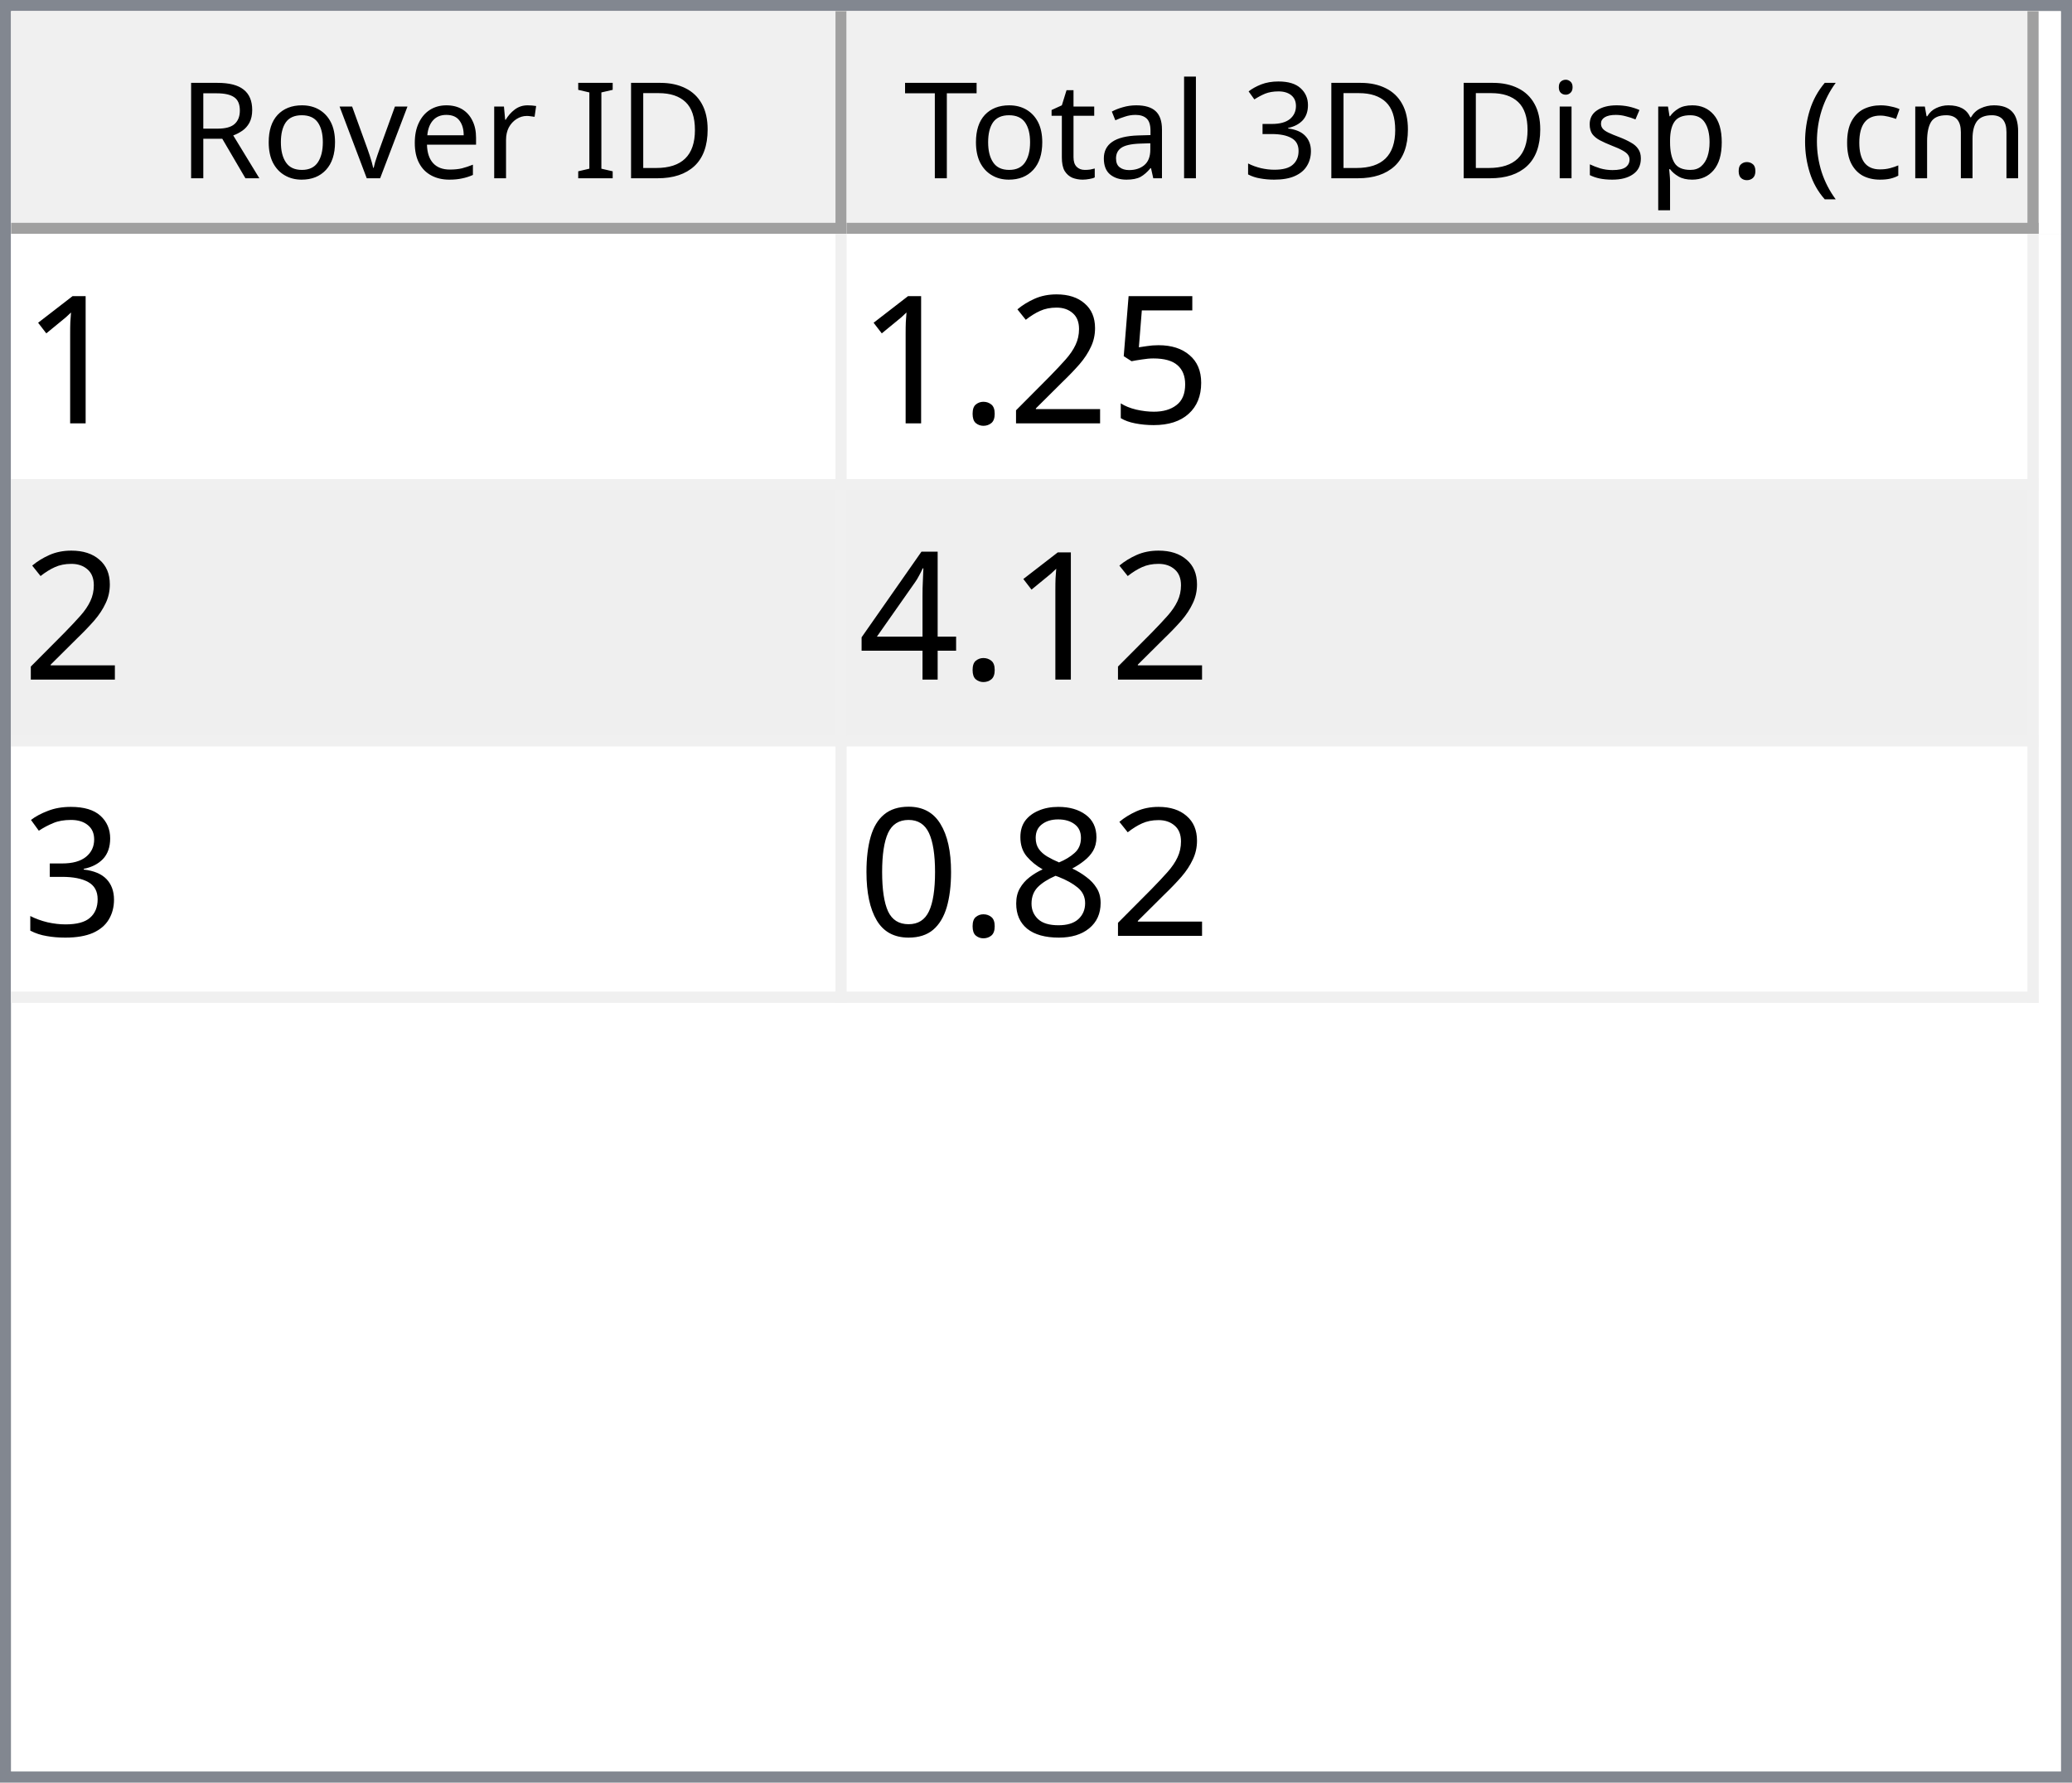
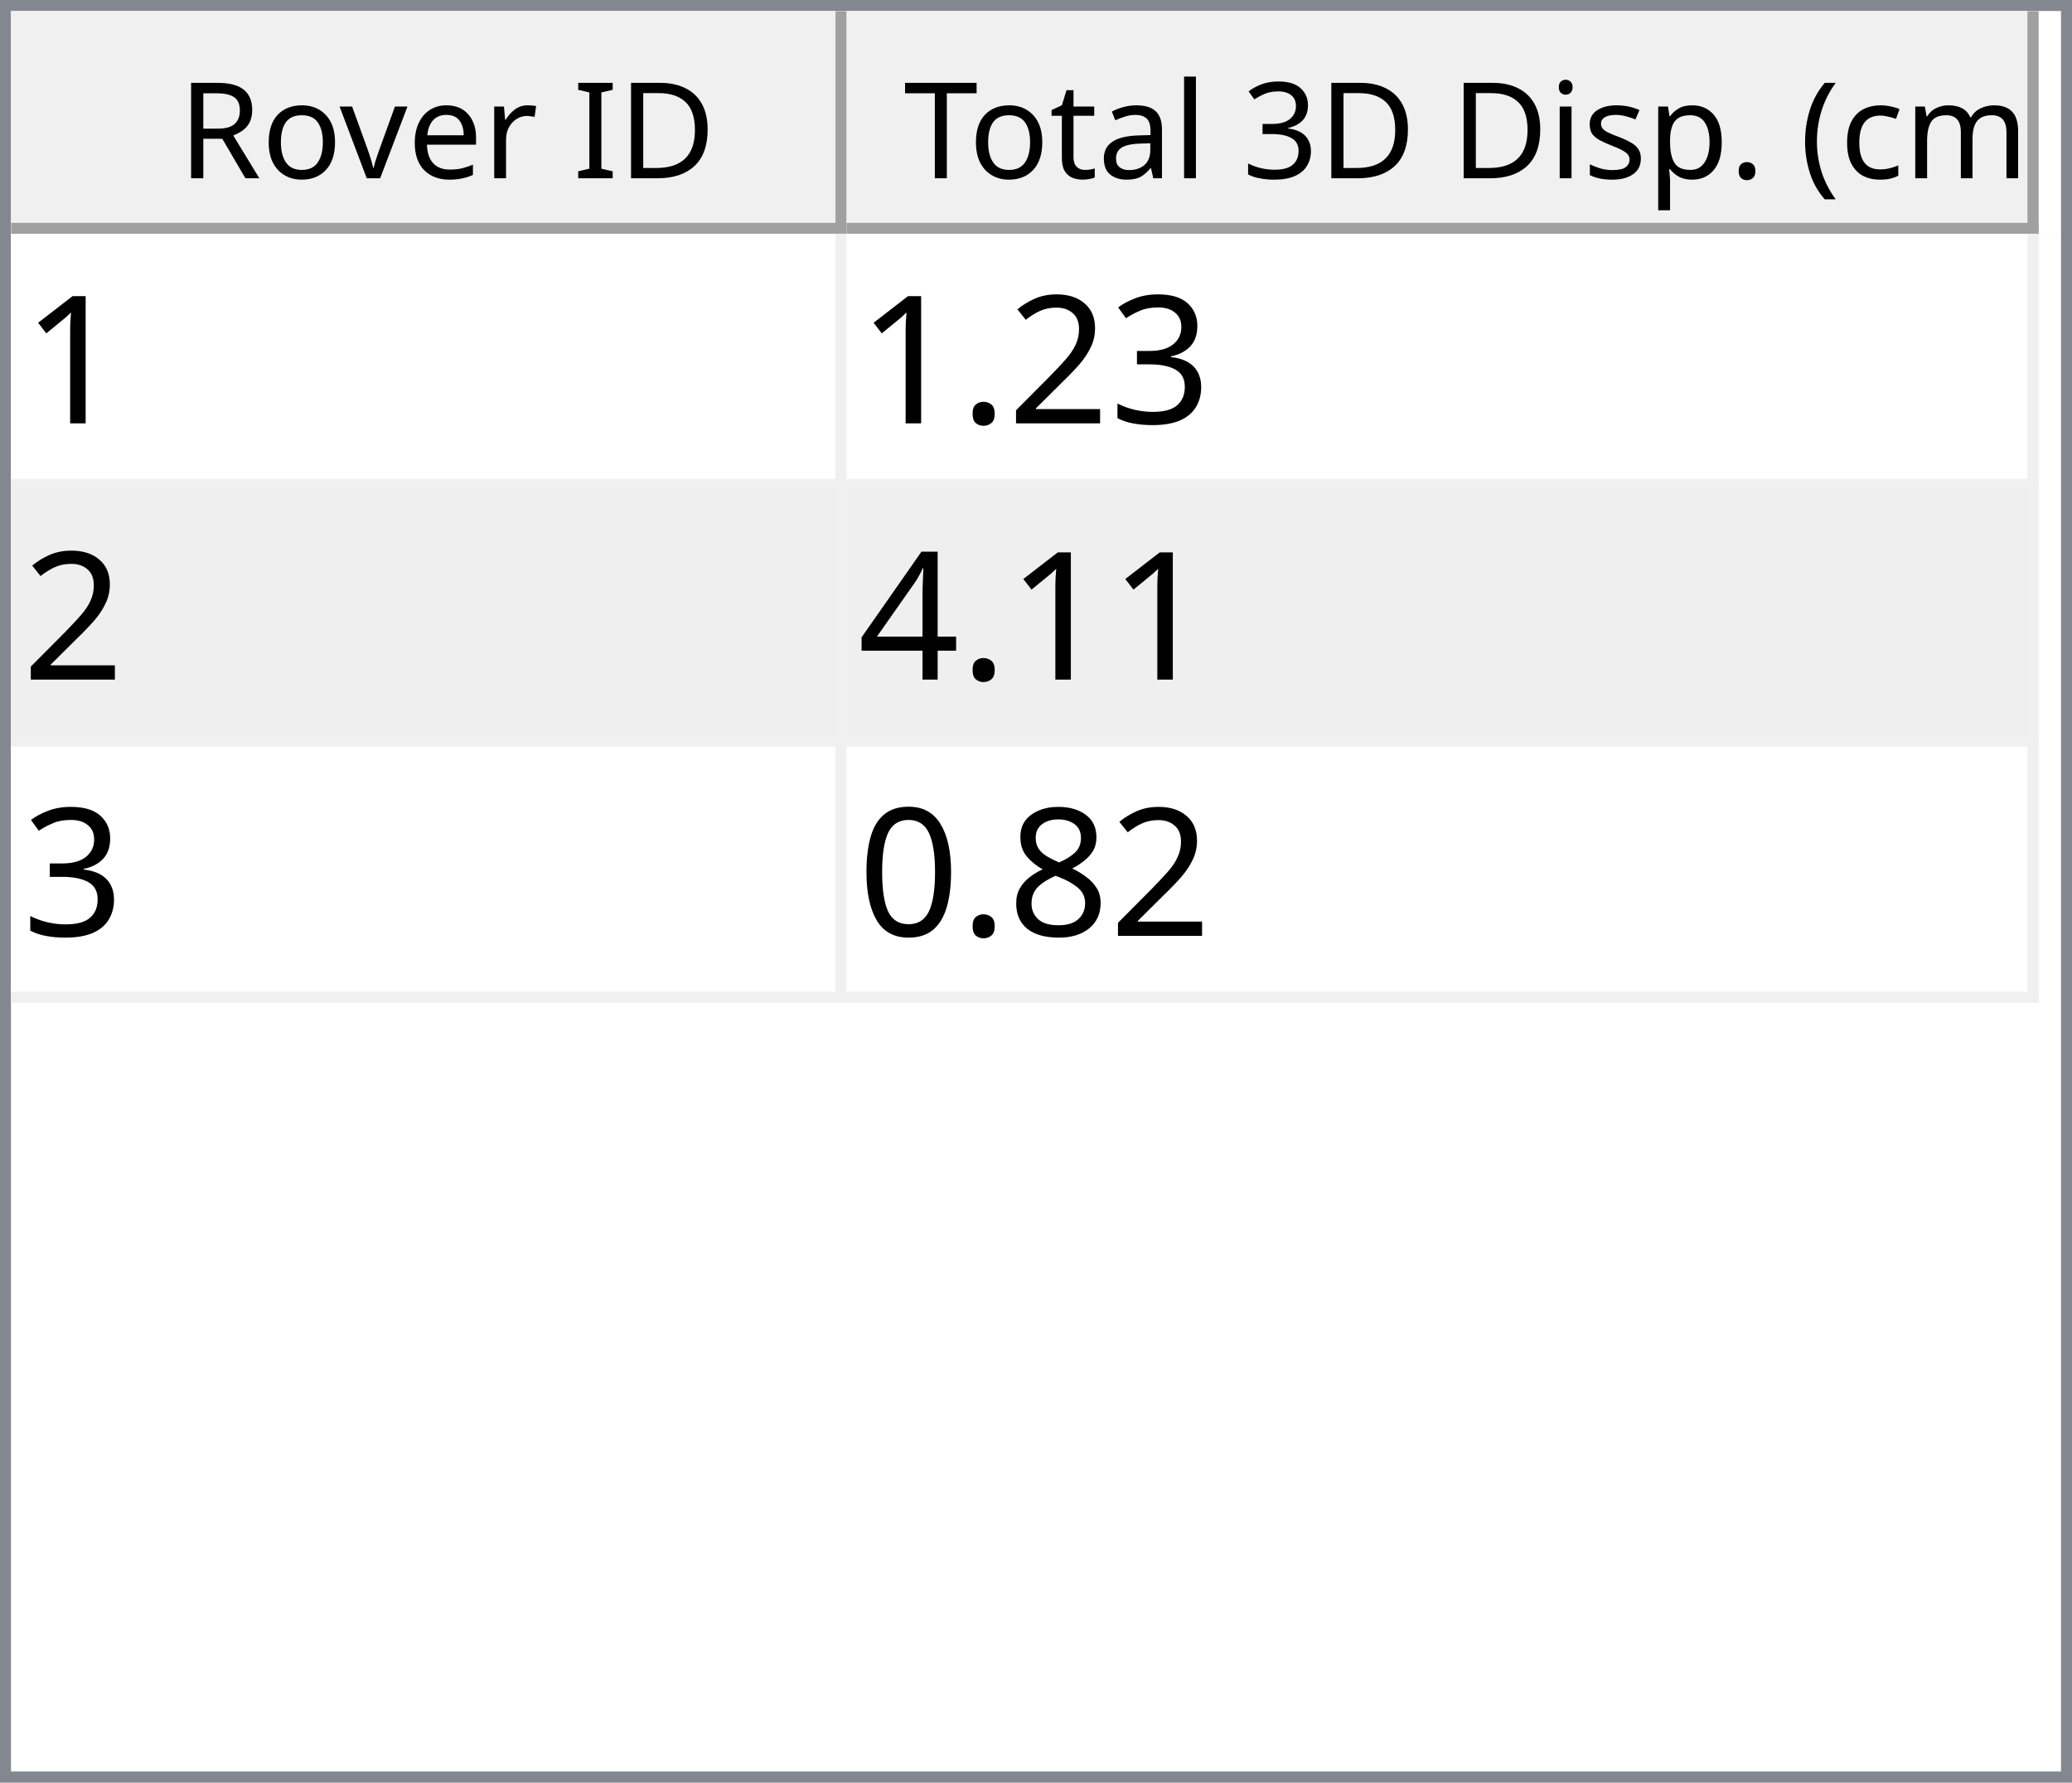
<svg xmlns="http://www.w3.org/2000/svg" style="fill-opacity:1; color-rendering:auto; color-interpolation:auto; text-rendering:auto; stroke:black; stroke-linecap:square; stroke-miterlimit:10; shape-rendering:auto; stroke-opacity:1; fill:black; stroke-dasharray:none; font-weight:normal; stroke-width:1; font-family:'Dialog'; font-style:normal; stroke-linejoin:miter; font-size:12px; stroke-dashoffset:0; image-rendering:auto;" width="186" height="160">
  <defs id="genericDefs" />
  <g>
    <defs id="defs1">
      <clipPath clipPathUnits="userSpaceOnUse" id="clipPath1">
        <path d="M0 0 L186 0 L186 160 L0 160 L0 0 Z" />
      </clipPath>
      <clipPath clipPathUnits="userSpaceOnUse" id="clipPath2">
        <path d="M0 0 L0 160 L186 160 L186 0 Z" />
      </clipPath>
      <clipPath clipPathUnits="userSpaceOnUse" id="clipPath3">
        <path d="M0 0 L0 20 L184 20 L184 0 Z" />
      </clipPath>
      <clipPath clipPathUnits="userSpaceOnUse" id="clipPath4">
        <path d="M0 0 L0 20 L75 20 L75 0 Z" />
      </clipPath>
      <clipPath clipPathUnits="userSpaceOnUse" id="clipPath5">
        <path d="M1 1 L1 19 L74 19 L74 1 Z" />
      </clipPath>
      <clipPath clipPathUnits="userSpaceOnUse" id="clipPath6">
        <path d="M0 0 L0 18 L73 18 L73 0 Z" />
      </clipPath>
      <clipPath clipPathUnits="userSpaceOnUse" id="clipPath7">
        <path d="M-0.5 -0.5 L-0.5 19.5 L74.5 19.5 L74.5 -0.5 Z" />
      </clipPath>
      <clipPath clipPathUnits="userSpaceOnUse" id="clipPath8">
        <path d="M0 0 L0 20 L107 20 L107 0 Z" />
      </clipPath>
      <clipPath clipPathUnits="userSpaceOnUse" id="clipPath9">
        <path d="M1 1 L1 19 L106 19 L106 1 Z" />
      </clipPath>
      <clipPath clipPathUnits="userSpaceOnUse" id="clipPath10">
        <path d="M0 0 L0 18 L105 18 L105 0 Z" />
      </clipPath>
      <clipPath clipPathUnits="userSpaceOnUse" id="clipPath11">
        <path d="M-0.5 -0.5 L-0.5 19.5 L106.5 19.5 L106.5 -0.5 Z" />
      </clipPath>
      <clipPath clipPathUnits="userSpaceOnUse" id="clipPath12">
        <path d="M0 0 L0 138 L184 138 L184 0 Z" />
      </clipPath>
      <clipPath clipPathUnits="userSpaceOnUse" id="clipPath13">
        <path d="M0 0 L0 69 L182 69 L182 0 Z" />
      </clipPath>
      <clipPath clipPathUnits="userSpaceOnUse" id="clipPath14">
        <path d="M-0.5 -0.5 L-0.5 68.5 L181.5 68.5 L181.5 -0.5 Z" />
      </clipPath>
      <clipPath clipPathUnits="userSpaceOnUse" id="clipPath15">
        <path d="M0 0 L0 22 L74 22 L74 0 Z" />
      </clipPath>
      <clipPath clipPathUnits="userSpaceOnUse" id="clipPath16">
        <path d="M0 0 L0 22 L106 22 L106 0 Z" />
      </clipPath>
      <font horiz-adv-x="64.551" id="font1">
        <font-face ascent="107.91" descent="25.098" units-per-em="100" style="font-style:normal; font-family:Segoe UI; font-weight:normal;" />
        <missing-glyph horiz-adv-x="64.551" d="M8.109 0 L8.109 68.266 L56.453 68.266 L56.453 0 L8.109 0 ZM15.328 7.234 L49.219 7.234 L49.219 61.031 L15.328 61.031 L15.328 7.234 Z" />
        <glyph unicode="D" horiz-adv-x="70.117" d="M9.188 0 L9.188 70.016 L28.516 70.016 Q65.531 70.016 65.531 35.891 Q65.531 19.672 55.25 9.836 Q44.969 0 27.734 0 L9.188 0 ZM17.391 62.594 L17.391 7.422 L27.828 7.422 Q41.609 7.422 49.273 14.797 Q56.938 22.172 56.938 35.688 Q56.938 62.594 28.328 62.594 L17.391 62.594 Z" />
        <glyph unicode="I" horiz-adv-x="26.611" d="M17.391 0 L9.188 0 L9.188 70.016 L17.391 70.016 L17.391 0 Z" />
        <glyph unicode=" " horiz-adv-x="27.393" d="" />
        <glyph unicode="r" horiz-adv-x="34.766" d="M34.188 41.891 Q32.078 43.5 28.125 43.5 Q23 43.5 19.555 38.672 Q16.109 33.844 16.109 25.484 L16.109 0 L8.109 0 L8.109 50 L16.109 50 L16.109 39.703 L16.312 39.703 Q18.016 44.969 21.531 47.922 Q25.047 50.875 29.391 50.875 Q32.516 50.875 34.188 50.203 L34.188 41.891 Z" />
        <glyph unicode="e" horiz-adv-x="52.295" d="M48.297 23 L12.984 23 Q13.188 14.656 17.484 10.109 Q21.781 5.562 29.297 5.562 Q37.75 5.562 44.828 11.141 L44.828 3.609 Q38.234 -1.172 27.391 -1.172 Q16.797 -1.172 10.742 5.641 Q4.688 12.453 4.688 24.812 Q4.688 36.469 11.305 43.82 Q17.922 51.172 27.734 51.172 Q37.547 51.172 42.922 44.828 Q48.297 38.484 48.297 27.203 L48.297 23 ZM40.094 29.781 Q40.047 36.719 36.75 40.578 Q33.453 44.438 27.594 44.438 Q21.922 44.438 17.969 40.383 Q14.016 36.328 13.094 29.781 L40.094 29.781 Z" />
        <glyph unicode="v" horiz-adv-x="47.9" d="M47.406 50 L27.484 0 L19.625 0 L0.688 50 L9.469 50 L22.172 13.672 Q23.578 9.672 23.922 6.688 L24.125 6.688 Q24.609 10.453 25.688 13.484 L38.969 50 L47.406 50 Z" />
        <glyph unicode="o" horiz-adv-x="58.594" d="M29 -1.172 Q17.922 -1.172 11.305 5.836 Q4.688 12.844 4.688 24.422 Q4.688 37.016 11.57 44.094 Q18.453 51.172 30.172 51.172 Q41.359 51.172 47.633 44.289 Q53.906 37.406 53.906 25.203 Q53.906 13.234 47.141 6.031 Q40.375 -1.172 29 -1.172 ZM29.594 44.438 Q21.875 44.438 17.383 39.188 Q12.891 33.938 12.891 24.703 Q12.891 15.828 17.43 10.695 Q21.969 5.562 29.594 5.562 Q37.359 5.562 41.531 10.594 Q45.703 15.625 45.703 24.906 Q45.703 34.281 41.531 39.359 Q37.359 44.438 29.594 44.438 Z" />
        <glyph unicode="R" horiz-adv-x="59.814" d="M59.375 0 L49.609 0 L37.891 19.625 Q36.281 22.359 34.766 24.289 Q33.25 26.219 31.664 27.438 Q30.078 28.656 28.25 29.219 Q26.422 29.781 24.125 29.781 L17.391 29.781 L17.391 0 L9.188 0 L9.188 70.016 L30.078 70.016 Q34.672 70.016 38.555 68.867 Q42.438 67.719 45.289 65.375 Q48.141 63.031 49.758 59.547 Q51.375 56.062 51.375 51.375 Q51.375 47.703 50.273 44.656 Q49.172 41.609 47.148 39.211 Q45.125 36.812 42.266 35.133 Q39.406 33.453 35.844 32.516 L35.844 32.328 Q37.594 31.547 38.891 30.547 Q40.188 29.547 41.359 28.18 Q42.531 26.812 43.68 25.078 Q44.828 23.344 46.234 21.047 L59.375 0 ZM17.391 62.594 L17.391 37.203 L28.516 37.203 Q31.594 37.203 34.203 38.133 Q36.812 39.062 38.719 40.797 Q40.625 42.531 41.703 45.047 Q42.781 47.562 42.781 50.688 Q42.781 56.297 39.141 59.445 Q35.5 62.594 28.609 62.594 L17.391 62.594 Z" />
        <glyph unicode=")" horiz-adv-x="30.176" d="M8.297 -15.922 L1.172 -15.922 Q16.406 2.344 16.406 26.812 Q16.406 51.469 1.078 70.016 L8.297 70.016 Q23.531 52.156 23.531 26.703 Q23.531 1.375 8.297 -15.922 Z" />
        <glyph unicode="m" horiz-adv-x="86.133" d="M79.109 0 L71.094 0 L71.094 28.719 Q71.094 37.016 68.531 40.727 Q65.969 44.438 59.906 44.438 Q54.781 44.438 51.195 39.75 Q47.609 35.062 47.609 28.516 L47.609 0 L39.594 0 L39.594 29.688 Q39.594 44.438 28.219 44.438 Q22.953 44.438 19.531 40.016 Q16.109 35.594 16.109 28.516 L16.109 0 L8.109 0 L8.109 50 L16.109 50 L16.109 42.094 L16.312 42.094 Q21.625 51.172 31.844 51.172 Q36.969 51.172 40.773 48.312 Q44.578 45.453 46 40.828 Q51.562 51.172 62.594 51.172 Q79.109 51.172 79.109 30.812 L79.109 0 Z" />
        <glyph unicode="c" horiz-adv-x="46.191" d="M42.188 2.297 Q36.422 -1.172 28.516 -1.172 Q17.828 -1.172 11.258 5.789 Q4.688 12.75 4.688 23.828 Q4.688 36.188 11.766 43.68 Q18.844 51.172 30.672 51.172 Q37.25 51.172 42.281 48.734 L42.281 40.531 Q36.719 44.438 30.375 44.438 Q22.703 44.438 17.797 38.945 Q12.891 33.453 12.891 24.516 Q12.891 15.719 17.508 10.641 Q22.125 5.562 29.891 5.562 Q36.422 5.562 42.188 9.906 L42.188 2.297 Z" />
        <glyph unicode="(" horiz-adv-x="30.176" d="M29.109 -15.922 L21.969 -15.922 Q6.844 1.375 6.844 26.703 Q6.844 52.156 21.969 70.016 L29.203 70.016 Q13.875 51.469 13.875 26.812 Q13.875 2.344 29.109 -15.922 Z" />
        <glyph unicode="." horiz-adv-x="21.68" d="M10.891 -1.078 Q8.641 -1.078 7.055 0.539 Q5.469 2.156 5.469 4.391 Q5.469 6.641 7.055 8.273 Q8.641 9.906 10.891 9.906 Q13.188 9.906 14.797 8.273 Q16.406 6.641 16.406 4.391 Q16.406 2.156 14.797 0.539 Q13.188 -1.078 10.891 -1.078 Z" />
        <glyph unicode="p" horiz-adv-x="58.789" d="M16.312 7.234 L16.109 7.234 L16.109 -23 L8.109 -23 L8.109 50 L16.109 50 L16.109 41.219 L16.312 41.219 Q22.219 51.172 33.594 51.172 Q43.266 51.172 48.688 44.461 Q54.109 37.75 54.109 26.469 Q54.109 13.922 48 6.375 Q41.891 -1.172 31.297 -1.172 Q21.578 -1.172 16.312 7.234 ZM16.109 27.391 L16.109 20.406 Q16.109 14.203 20.141 9.883 Q24.172 5.562 30.375 5.562 Q37.641 5.562 41.773 11.133 Q45.906 16.703 45.906 26.609 Q45.906 34.969 42.047 39.703 Q38.188 44.438 31.594 44.438 Q24.609 44.438 20.359 39.578 Q16.109 34.719 16.109 27.391 Z" />
        <glyph unicode="s" horiz-adv-x="42.432" d="M5.078 1.812 L5.078 10.406 Q11.625 5.562 19.484 5.562 Q30.031 5.562 30.031 12.594 Q30.031 14.594 29.125 15.992 Q28.219 17.391 26.68 18.461 Q25.141 19.531 23.07 20.383 Q21 21.234 18.609 22.172 Q15.281 23.484 12.766 24.828 Q10.25 26.172 8.57 27.859 Q6.891 29.547 6.031 31.695 Q5.172 33.844 5.172 36.719 Q5.172 40.234 6.789 42.945 Q8.406 45.656 11.086 47.484 Q13.766 49.312 17.211 50.242 Q20.656 51.172 24.312 51.172 Q30.812 51.172 35.938 48.922 L35.938 40.828 Q30.422 44.438 23.25 44.438 Q21 44.438 19.195 43.922 Q17.391 43.406 16.094 42.477 Q14.797 41.547 14.086 40.258 Q13.375 38.969 13.375 37.406 Q13.375 35.453 14.086 34.133 Q14.797 32.812 16.164 31.789 Q17.531 30.766 19.484 29.938 Q21.438 29.109 23.922 28.125 Q27.25 26.859 29.883 25.516 Q32.516 24.172 34.375 22.484 Q36.234 20.797 37.234 18.602 Q38.234 16.406 38.234 13.375 Q38.234 9.672 36.602 6.938 Q34.969 4.203 32.234 2.398 Q29.5 0.594 25.93 -0.289 Q22.359 -1.172 18.453 -1.172 Q10.75 -1.172 5.078 1.812 Z" />
        <glyph unicode="i" horiz-adv-x="24.219" d="M12.203 62.703 Q10.062 62.703 8.547 64.164 Q7.031 65.625 7.031 67.875 Q7.031 70.125 8.547 71.609 Q10.062 73.094 12.203 73.094 Q14.406 73.094 15.945 71.609 Q17.484 70.125 17.484 67.875 Q17.484 65.719 15.945 64.211 Q14.406 62.703 12.203 62.703 ZM16.109 0 L8.109 0 L8.109 50 L16.109 50 L16.109 0 Z" />
        <glyph unicode="3" horiz-adv-x="53.906" d="M46.531 19.828 Q46.531 15.094 44.75 11.211 Q42.969 7.328 39.719 4.57 Q36.469 1.812 31.93 0.297 Q27.391 -1.219 21.922 -1.219 Q11.922 -1.219 6 2.594 L6 11.188 Q13.094 5.609 22.219 5.609 Q25.875 5.609 28.828 6.539 Q31.781 7.469 33.906 9.227 Q36.031 10.984 37.18 13.477 Q38.328 15.969 38.328 19.094 Q38.328 32.812 18.797 32.812 L12.984 32.812 L12.984 39.594 L18.5 39.594 Q35.797 39.594 35.797 52.484 Q35.797 64.406 22.609 64.406 Q15.188 64.406 8.688 59.422 L8.688 67.188 Q15.375 71.188 24.609 71.188 Q29 71.188 32.57 69.969 Q36.141 68.75 38.68 66.555 Q41.219 64.359 42.609 61.281 Q44 58.203 44 54.5 Q44 40.672 30.031 36.719 L30.031 36.531 Q33.594 36.141 36.625 34.797 Q39.656 33.453 41.852 31.305 Q44.047 29.156 45.289 26.25 Q46.531 23.344 46.531 19.828 Z" />
        <glyph unicode="l" horiz-adv-x="24.219" d="M16.109 0 L8.109 0 L8.109 74.031 L16.109 74.031 L16.109 0 Z" />
        <glyph unicode="a" horiz-adv-x="50.879" d="M43.891 0 L35.891 0 L35.891 7.812 L35.688 7.812 Q30.469 -1.172 20.312 -1.172 Q12.844 -1.172 8.617 2.781 Q4.391 6.734 4.391 13.281 Q4.391 27.297 20.906 29.594 L35.891 31.688 Q35.891 44.438 25.594 44.438 Q16.547 44.438 9.281 38.281 L9.281 46.484 Q16.656 51.172 26.266 51.172 Q43.891 51.172 43.891 32.516 L43.891 0 ZM35.891 25.297 L23.828 23.641 Q18.266 22.859 15.43 20.875 Q12.594 18.891 12.594 13.875 Q12.594 10.203 15.211 7.883 Q17.828 5.562 22.172 5.562 Q28.125 5.562 32.008 9.742 Q35.891 13.922 35.891 20.312 L35.891 25.297 Z" />
        <glyph unicode="t" horiz-adv-x="33.887" d="M31.297 0.484 Q28.469 -1.078 23.828 -1.078 Q10.688 -1.078 10.688 13.578 L10.688 43.172 L2.094 43.172 L2.094 50 L10.688 50 L10.688 62.203 L18.703 64.797 L18.703 50 L31.297 50 L31.297 43.172 L18.703 43.172 L18.703 14.984 Q18.703 9.969 20.414 7.82 Q22.125 5.672 26.078 5.672 Q29.109 5.672 31.297 7.328 L31.297 0.484 Z" />
        <glyph unicode="T" horiz-adv-x="52.393" d="M50.594 62.594 L30.375 62.594 L30.375 0 L22.172 0 L22.172 62.594 L2 62.594 L2 70.016 L50.594 70.016 L50.594 62.594 Z" />
      </font>
      <font horiz-adv-x="75.0" id="font2">
        <font-face ascent="100.537" descent="21.973" units-per-em="100" style="font-style:normal; font-family:sans-serif; font-weight:normal;" />
        <missing-glyph horiz-adv-x="75.0" d="M12.5 0 L12.5 62.5 L62.5 62.5 L62.5 0 L12.5 0 ZM14.062 1.562 L60.938 1.562 L60.938 60.938 L14.062 60.938 L14.062 1.562 Z" />
        <glyph unicode="1" horiz-adv-x="55.615" d="M37.25 0 L28.469 0 L28.469 56 Q25.297 52.984 20.141 49.953 Q14.984 46.922 10.891 45.406 L10.891 53.906 Q18.266 57.375 23.781 62.305 Q29.297 67.234 31.594 71.875 L37.25 71.875 L37.25 0 Z" />
-         <glyph unicode="5" horiz-adv-x="55.615" d="M4.156 18.75 L13.375 19.531 Q14.406 12.797 18.141 9.398 Q21.875 6 27.156 6 Q33.5 6 37.891 10.789 Q42.281 15.578 42.281 23.484 Q42.281 31 38.062 35.352 Q33.844 39.703 27 39.703 Q22.75 39.703 19.336 37.773 Q15.922 35.844 13.969 32.766 L5.719 33.844 L12.641 70.609 L48.25 70.609 L48.25 62.203 L19.672 62.203 L15.828 42.969 Q22.266 47.469 29.344 47.469 Q38.719 47.469 45.164 40.969 Q51.609 34.469 51.609 24.266 Q51.609 14.547 45.953 7.469 Q39.062 -1.219 27.156 -1.219 Q17.391 -1.219 11.211 4.25 Q5.031 9.719 4.156 18.75 Z" />
+         <glyph unicode="3" horiz-adv-x="55.615" d="M4.203 18.891 L12.984 20.062 Q14.5 12.594 18.141 9.297 Q21.781 6 27 6 Q33.203 6 37.477 10.297 Q41.75 14.594 41.75 20.953 Q41.75 27 37.797 30.93 Q33.844 34.859 27.734 34.859 Q25.25 34.859 21.531 33.891 L22.516 41.609 Q23.391 41.5 23.922 41.5 Q29.547 41.5 34.039 44.43 Q38.531 47.359 38.531 53.469 Q38.531 58.297 35.258 61.477 Q31.984 64.656 26.812 64.656 Q21.688 64.656 18.266 61.43 Q14.844 58.203 13.875 51.766 L5.078 53.328 Q6.688 62.156 12.398 67.016 Q18.109 71.875 26.609 71.875 Q32.469 71.875 37.398 69.359 Q42.328 66.844 44.945 62.5 Q47.562 58.156 47.562 53.266 Q47.562 48.641 45.07 44.828 Q42.578 41.016 37.703 38.766 Q44.047 37.312 47.562 32.695 Q51.078 28.078 51.078 21.141 Q51.078 11.766 44.242 5.25 Q37.406 -1.266 26.953 -1.266 Q17.531 -1.266 11.305 4.352 Q5.078 9.969 4.203 18.891 Z" />
        <glyph unicode="2" horiz-adv-x="55.615" d="M50.344 8.453 L50.344 0 L3.031 0 Q2.938 3.172 4.047 6.109 Q5.859 10.938 9.836 15.625 Q13.812 20.312 21.344 26.469 Q33.016 36.031 37.117 41.625 Q41.219 47.219 41.219 52.203 Q41.219 57.422 37.477 61.008 Q33.734 64.594 27.734 64.594 Q21.391 64.594 17.578 60.789 Q13.766 56.984 13.719 50.25 L4.688 51.172 Q5.609 61.281 11.664 66.578 Q17.719 71.875 27.938 71.875 Q38.234 71.875 44.242 66.164 Q50.25 60.453 50.25 52 Q50.25 47.703 48.492 43.555 Q46.734 39.406 42.656 34.812 Q38.578 30.219 29.109 22.219 Q21.188 15.578 18.945 13.211 Q16.703 10.844 15.234 8.453 L50.344 8.453 Z" />
        <glyph unicode="." horiz-adv-x="27.783" d="M9.078 0 L9.078 10.016 L19.094 10.016 L19.094 0 L9.078 0 Z" />
        <glyph unicode="4" horiz-adv-x="55.615" d="M32.328 0 L32.328 17.141 L1.266 17.141 L1.266 25.203 L33.938 71.578 L41.109 71.578 L41.109 25.203 L50.781 25.203 L50.781 17.141 L41.109 17.141 L41.109 0 L32.328 0 ZM32.328 25.203 L32.328 57.469 L9.906 25.203 L32.328 25.203 Z" />
-         <glyph unicode="3" horiz-adv-x="55.615" d="M4.203 18.891 L12.984 20.062 Q14.5 12.594 18.141 9.297 Q21.781 6 27 6 Q33.203 6 37.477 10.297 Q41.75 14.594 41.75 20.953 Q41.75 27 37.797 30.93 Q33.844 34.859 27.734 34.859 Q25.25 34.859 21.531 33.891 L22.516 41.609 Q23.391 41.5 23.922 41.5 Q29.547 41.5 34.039 44.43 Q38.531 47.359 38.531 53.469 Q38.531 58.297 35.258 61.477 Q31.984 64.656 26.812 64.656 Q21.688 64.656 18.266 61.43 Q14.844 58.203 13.875 51.766 L5.078 53.328 Q6.688 62.156 12.398 67.016 Q18.109 71.875 26.609 71.875 Q32.469 71.875 37.398 69.359 Q42.328 66.844 44.945 62.5 Q47.562 58.156 47.562 53.266 Q47.562 48.641 45.07 44.828 Q42.578 41.016 37.703 38.766 Q44.047 37.312 47.562 32.695 Q51.078 28.078 51.078 21.141 Q51.078 11.766 44.242 5.25 Q37.406 -1.266 26.953 -1.266 Q17.531 -1.266 11.305 4.352 Q5.078 9.969 4.203 18.891 Z" />
        <glyph unicode="8" horiz-adv-x="55.615" d="M17.672 38.812 Q12.203 40.828 9.57 44.539 Q6.938 48.25 6.938 53.422 Q6.938 61.234 12.555 66.555 Q18.172 71.875 27.484 71.875 Q36.859 71.875 42.578 66.43 Q48.297 60.984 48.297 53.172 Q48.297 48.188 45.68 44.508 Q43.062 40.828 37.75 38.812 Q44.344 36.672 47.781 31.883 Q51.219 27.094 51.219 20.453 Q51.219 11.281 44.727 5.031 Q38.234 -1.219 27.641 -1.219 Q17.047 -1.219 10.547 5.055 Q4.047 11.328 4.047 20.703 Q4.047 27.688 7.594 32.398 Q11.141 37.109 17.672 38.812 ZM15.922 53.719 Q15.922 48.641 19.195 45.414 Q22.469 42.188 27.688 42.188 Q32.766 42.188 36.016 45.383 Q39.266 48.578 39.266 53.219 Q39.266 58.062 35.914 61.359 Q32.562 64.656 27.594 64.656 Q22.562 64.656 19.242 61.43 Q15.922 58.203 15.922 53.719 ZM13.094 20.656 Q13.094 16.891 14.875 13.375 Q16.656 9.859 20.172 7.93 Q23.688 6 27.734 6 Q34.031 6 38.133 10.055 Q42.234 14.109 42.234 20.359 Q42.234 26.703 38.016 30.859 Q33.797 35.016 27.438 35.016 Q21.234 35.016 17.164 30.914 Q13.094 26.812 13.094 20.656 Z" />
        <glyph unicode="0" horiz-adv-x="55.615" d="M4.156 35.297 Q4.156 48 6.766 55.742 Q9.375 63.484 14.523 67.68 Q19.672 71.875 27.484 71.875 Q33.25 71.875 37.594 69.555 Q41.938 67.234 44.773 62.867 Q47.609 58.5 49.219 52.227 Q50.828 45.953 50.828 35.297 Q50.828 22.703 48.242 14.969 Q45.656 7.234 40.508 3.008 Q35.359 -1.219 27.484 -1.219 Q17.141 -1.219 11.234 6.203 Q4.156 15.141 4.156 35.297 ZM13.188 35.297 Q13.188 17.672 17.312 11.836 Q21.438 6 27.484 6 Q33.547 6 37.672 11.859 Q41.797 17.719 41.797 35.297 Q41.797 52.984 37.672 58.789 Q33.547 64.594 27.391 64.594 Q21.344 64.594 17.719 59.469 Q13.188 52.938 13.188 35.297 Z" />
      </font>
    </defs>
    <g style="fill:white; stroke:white;">
      <rect x="0" y="0" width="186" style="clip-path:url(#clipPath1); stroke:none;" height="160" />
    </g>
    <g style="fill:white; text-rendering:optimizeSpeed; color-rendering:optimizeSpeed; image-rendering:optimizeSpeed; shape-rendering:crispEdges; stroke:white; color-interpolation:sRGB;">
      <rect x="0" width="186" height="160" y="0" style="stroke:none;" />
      <path style="stroke:none;" d="M0 160 L186 160 L186 0 L0 0 Z" />
    </g>
    <g style="fill:rgb(240,240,240); font-family:'Segoe UI'; stroke:rgb(240,240,240);">
      <rect x="0" y="0" width="186" style="clip-path:url(#clipPath2); stroke:none;" height="160" />
    </g>
    <g style="fill:rgb(130,135,144); font-family:'Segoe UI'; stroke:rgb(130,135,144);">
      <path d="M0 0 L186 0 L186 160 L0 160 L0 0 ZM1 1 L185 1 L185 159 L1 159 L1 1 Z" style="fill-rule:evenodd; clip-path:url(#clipPath2); stroke:none;" />
    </g>
    <g style="fill:white; font-family:'Segoe UI'; stroke:white;" transform="translate(1,1)">
      <rect x="0" y="0" width="184" style="clip-path:url(#clipPath3); stroke:none;" height="20" />
    </g>
    <g style="fill:rgb(240,240,240); font-family:'Segoe UI'; stroke:rgb(240,240,240);" transform="translate(1,1)">
      <rect x="0" y="0" width="75" style="clip-path:url(#clipPath4); stroke:none;" height="20" />
    </g>
    <g style="font-family:'Segoe UI';" transform="translate(2,2)">
      <text x="14" xml:space="preserve" y="14" style="clip-path:url(#clipPath6); stroke:none;">Rover ID</text>
    </g>
    <g style="fill:rgb(160,160,160); font-family:'Segoe UI'; stroke:rgb(160,160,160); stroke-linejoin:bevel;" transform="translate(1.5,1.5)">
      <line x1="74" x2="74" y1="0" style="fill:none; clip-path:url(#clipPath7);" y2="19" />
    </g>
    <g style="fill:rgb(160,160,160); font-family:'Segoe UI'; stroke:rgb(160,160,160); stroke-linejoin:bevel;" transform="matrix(1,0,0,1,1,1) translate(0.5,0.5)">
      <line x1="0" x2="74" y1="19" style="fill:none; clip-path:url(#clipPath7);" y2="19" />
    </g>
    <g style="fill:rgb(240,240,240); font-family:'Segoe UI'; stroke:rgb(240,240,240);" transform="translate(76,1)">
      <rect x="0" y="0" width="107" style="clip-path:url(#clipPath8); stroke:none;" height="20" />
    </g>
    <g style="font-family:'Segoe UI';" transform="translate(77,2)">
      <text x="1" xml:space="preserve" y="14" style="clip-path:url(#clipPath10); stroke:none;"> Total 3D Disp. (cm)</text>
    </g>
    <g style="fill:rgb(160,160,160); font-family:'Segoe UI'; stroke:rgb(160,160,160); stroke-linejoin:bevel;" transform="translate(76.5,1.5)">
      <line x1="106" x2="106" y1="0" style="fill:none; clip-path:url(#clipPath11);" y2="19" />
    </g>
    <g style="fill:rgb(160,160,160); font-family:'Segoe UI'; stroke:rgb(160,160,160); stroke-linejoin:bevel;" transform="matrix(1,0,0,1,76,1) translate(0.5,0.5)">
      <line x1="0" x2="106" y1="19" style="fill:none; clip-path:url(#clipPath11);" y2="19" />
    </g>
    <g style="fill:white; font-family:'Segoe UI'; stroke:white;" transform="translate(1,21)">
      <rect x="0" y="0" width="184" style="clip-path:url(#clipPath12); stroke:none;" height="138" />
    </g>
    <g style="fill:rgb(240,240,240); font-size:16px; font-family:sans-serif; stroke:rgb(240,240,240);" transform="translate(1,21)">
      <rect x="0" y="0" width="182" style="clip-path:url(#clipPath13); stroke:none;" height="69" />
      <line transform="translate(0.5,0.5)" x1="0" x2="181" y1="22" style="clip-path:url(#clipPath14); fill:none; stroke-linejoin:bevel;" y2="22" />
    </g>
    <g transform="matrix(1,0,0,1,1,21) translate(0.5,0.5)" style="fill:rgb(240,240,240); font-size:16px; font-family:sans-serif; stroke:rgb(240,240,240); stroke-linejoin:bevel;">
      <line x1="0" x2="181" y1="45" style="fill:none; clip-path:url(#clipPath14);" y2="45" />
    </g>
    <g transform="matrix(1,0,0,1,1,21) translate(0.5,0.5)" style="fill:rgb(240,240,240); font-size:16px; font-family:sans-serif; stroke:rgb(240,240,240); stroke-linejoin:bevel;">
      <line x1="0" x2="181" y1="68" style="fill:none; clip-path:url(#clipPath14);" y2="68" />
    </g>
    <g transform="matrix(1,0,0,1,1,21) translate(0.5,0.5)" style="fill:rgb(240,240,240); font-size:16px; font-family:sans-serif; stroke:rgb(240,240,240); stroke-linejoin:bevel;">
      <line x1="74" x2="74" y1="0" style="fill:none; clip-path:url(#clipPath14);" y2="68" />
    </g>
    <g transform="matrix(1,0,0,1,1,21) translate(0.5,0.5)" style="fill:rgb(240,240,240); font-size:16px; font-family:sans-serif; stroke:rgb(240,240,240); stroke-linejoin:bevel;">
      <line x1="181" x2="181" y1="0" style="fill:none; clip-path:url(#clipPath14);" y2="68" />
    </g>
    <g style="fill:white; font-size:16px; font-family:sans-serif; stroke:white;" transform="matrix(1,0,0,1,1,21)">
      <rect x="0" y="0" width="74" style="clip-path:url(#clipPath15); stroke:none;" height="22" />
      <text x="1" y="17" style="fill:black; clip-path:url(#clipPath15); stroke:none;" xml:space="preserve">1</text>
    </g>
    <g style="fill:white; font-size:16px; font-family:sans-serif; stroke:white;" transform="matrix(1,0,0,1,1,21) translate(75,0)">
      <rect x="0" y="0" width="106" style="clip-path:url(#clipPath16); stroke:none;" height="22" />
-       <text x="1" y="17" style="fill:black; clip-path:url(#clipPath16); stroke:none;" xml:space="preserve">1.25</text>
+       <text x="1" y="17" style="fill:black; clip-path:url(#clipPath16); stroke:none;" xml:space="preserve">1.23</text>
    </g>
    <g style="fill:rgb(239,239,239); font-size:16px; font-family:sans-serif; stroke:rgb(239,239,239);" transform="matrix(1,0,0,1,1,21) translate(0,23)">
      <rect x="0" y="0" width="74" style="clip-path:url(#clipPath15); stroke:none;" height="22" />
      <text x="1" y="17" style="fill:black; clip-path:url(#clipPath15); stroke:none;" xml:space="preserve">2</text>
    </g>
    <g style="fill:rgb(239,239,239); font-size:16px; font-family:sans-serif; stroke:rgb(239,239,239);" transform="matrix(1,0,0,1,1,21) translate(75,23)">
      <rect x="0" y="0" width="106" style="clip-path:url(#clipPath16); stroke:none;" height="22" />
-       <text x="1" y="17" style="fill:black; clip-path:url(#clipPath16); stroke:none;" xml:space="preserve">4.12</text>
+       <text x="1" y="17" style="fill:black; clip-path:url(#clipPath16); stroke:none;" xml:space="preserve">4.11</text>
    </g>
    <g style="fill:white; font-size:16px; font-family:sans-serif; stroke:white;" transform="matrix(1,0,0,1,1,21) translate(0,46)">
      <rect x="0" y="0" width="74" style="clip-path:url(#clipPath15); stroke:none;" height="22" />
      <text x="1" y="17" style="fill:black; clip-path:url(#clipPath15); stroke:none;" xml:space="preserve">3</text>
    </g>
    <g style="fill:white; font-size:16px; font-family:sans-serif; stroke:white;" transform="matrix(1,0,0,1,1,21) translate(75,46)">
      <rect x="0" y="0" width="106" style="clip-path:url(#clipPath16); stroke:none;" height="22" />
      <text x="1" y="17" style="fill:black; clip-path:url(#clipPath16); stroke:none;" xml:space="preserve">0.82</text>
    </g>
  </g>
</svg>
